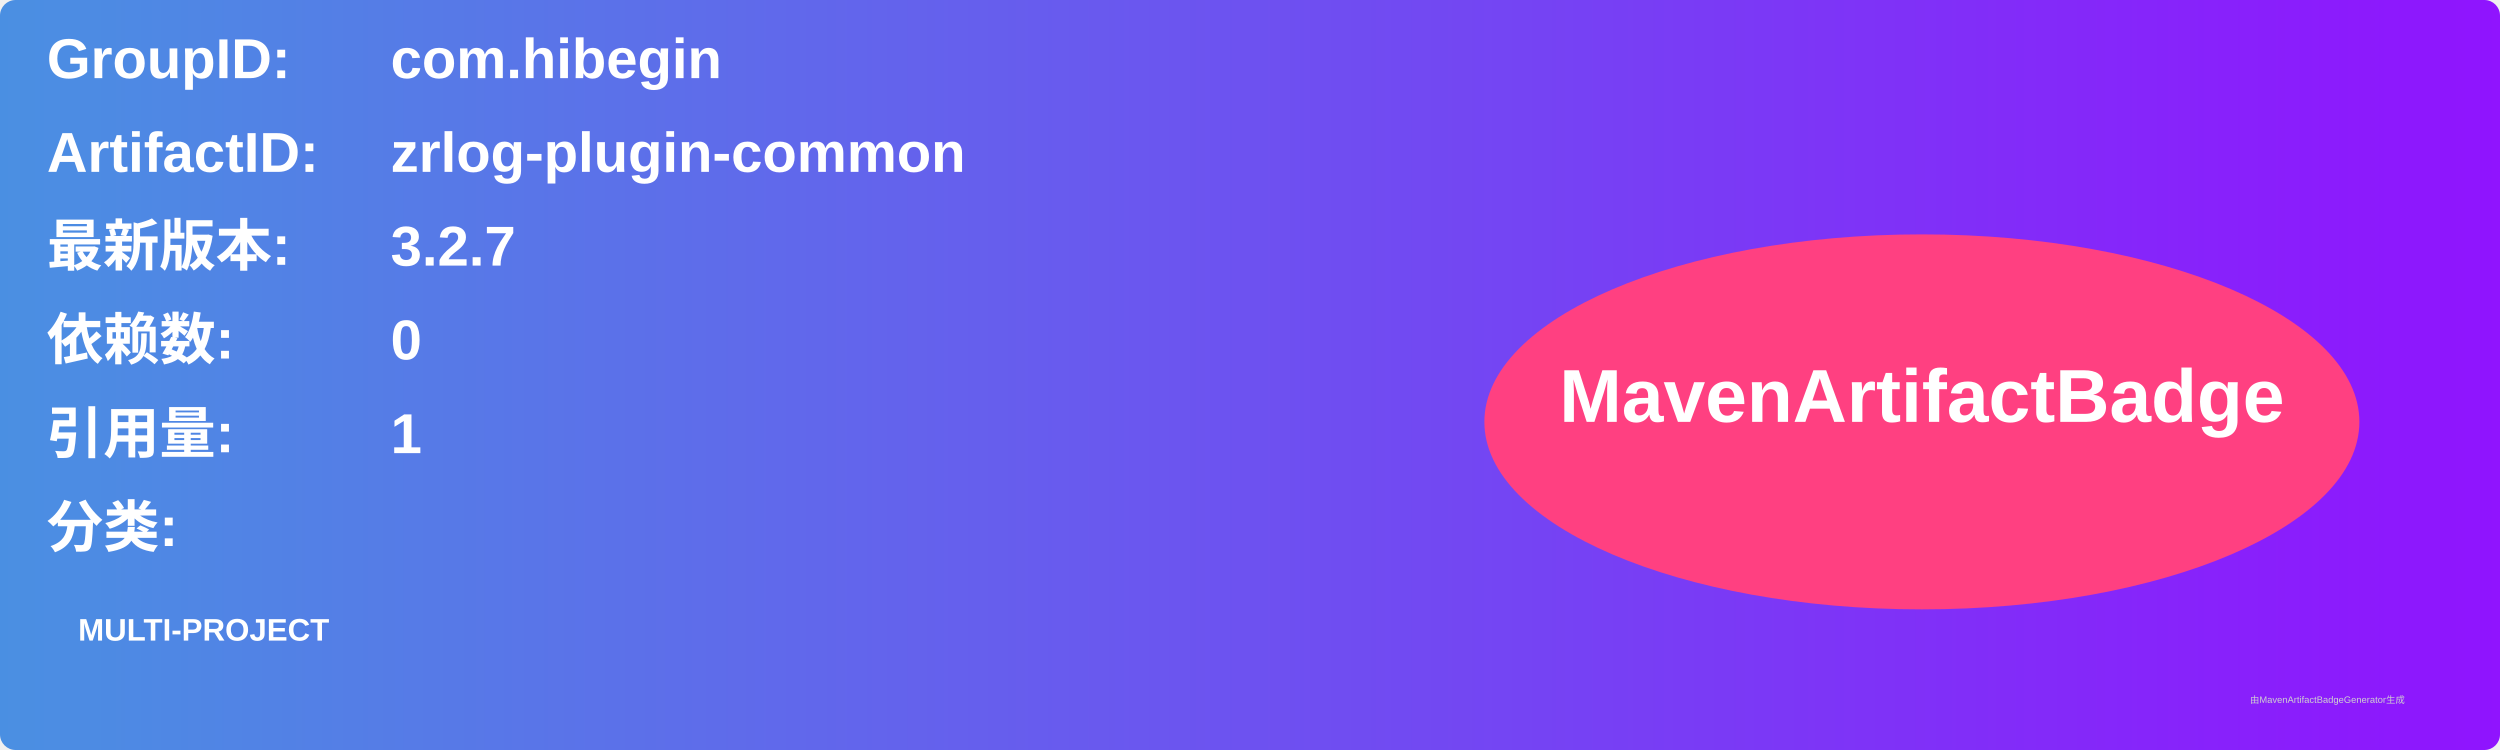
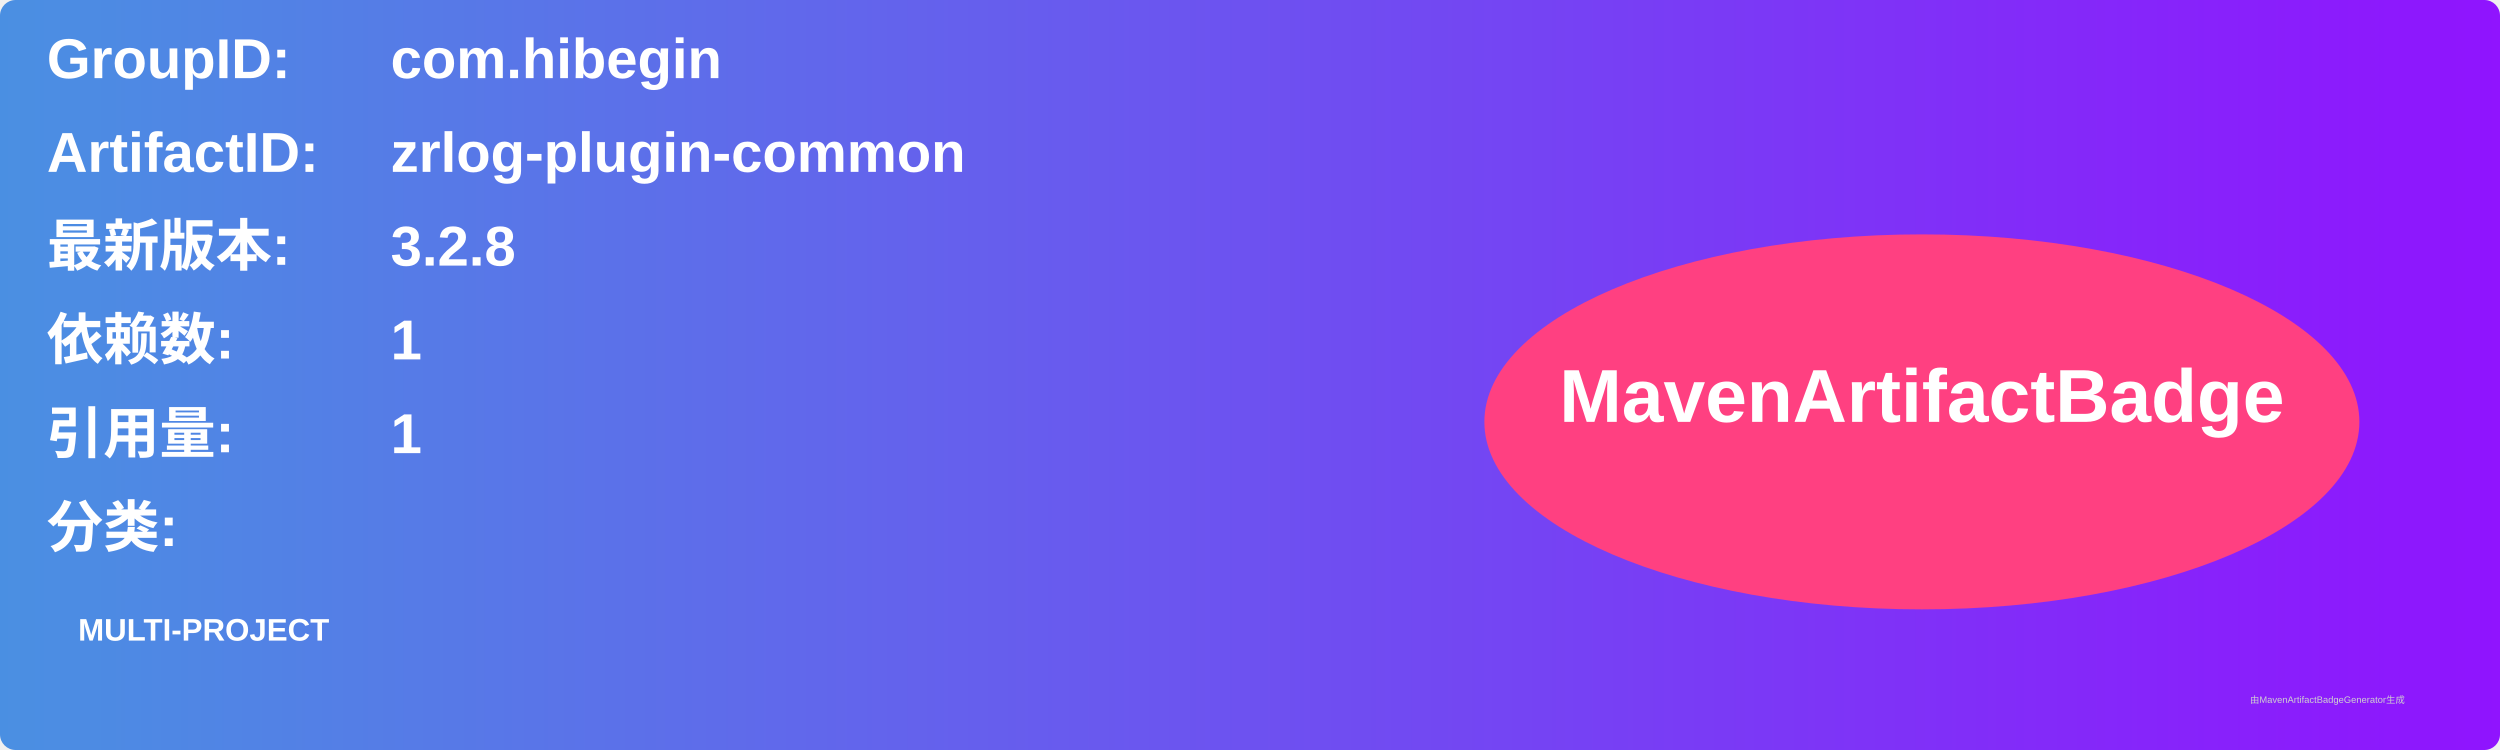
<svg xmlns="http://www.w3.org/2000/svg" width="800" height="240" viewBox="0 0 800 240">
  <linearGradient id="grad" x1="0%" y1="0%" x2="100%" y2="0%">
    <stop offset="0%" stop-color="#4a90e2" />
    <stop offset="100%" stop-color="#9013fe" />
  </linearGradient>
  <rect width="100%" height="100%" rx="5" ry="5" fill="url(#grad)" />
  <g transform="translate(15, 15)">
    <text x="0" y="10" font-family="Arial" font-size="18" fill="white" font-weight="bold" width="260">GroupID:</text>
    <text x="110" y="10" font-family="Arial" font-size="18" fill="white" font-weight="bold" width="460">com.hibegin</text>
    <text x="0" y="40" font-family="Arial" font-size="18" fill="white" font-weight="bold" width="260">ArtifactID:</text>
    <text x="110" y="40" font-family="Arial" font-size="18" fill="white" font-weight="bold" width="460">zrlog-plugin-common</text>
    <text x="0" y="70" font-family="Arial" font-size="18" fill="white" font-weight="bold">最新版本:</text>
    <text x="110" y="70" font-family="Arial" font-size="18" fill="white" font-weight="bold">
-       <tspan font-weight="bold">3.2.7</tspan>
+       <tspan font-weight="bold">3.2.8</tspan>
    </text>
    <text x="0" y="100" font-family="Arial" font-size="18" fill="white" font-weight="bold">依赖数: </text>
    <text x="110" y="100" font-family="Arial" font-size="18" fill="white">
-       <tspan font-weight="bold">0</tspan>
+       <tspan font-weight="bold">1</tspan>
    </text>
    <text x="0" y="130" font-family="Arial" font-size="18" fill="white" font-weight="bold">引用量: </text>
    <text x="110" y="130" font-family="Arial" font-size="18" fill="white">
      <tspan font-weight="bold">1</tspan>
    </text>
    <text x="0" y="160" font-family="Arial" font-size="18" fill="white" font-weight="bold">分类:</text>
    <text x="10" y="190" font-family="Arial" font-size="10" fill="white">
      <tspan font-weight="bold">MULTI-PROJECT</tspan>
    </text>
    <ellipse cx="600" cy="120" rx="140" ry="60" fill="#ff4081" />
    <text x="600" y="120" text-anchor="middle" font-family="Arial" font-size="24" fill="white" font-weight="bold">MavenArtifactBadge</text>
  </g>
  <text x="720" y="225" font-family="Arial" font-size="3" fill="#d0d0d0">由MavenArtifactBadgeGenerator生成</text>
</svg>
